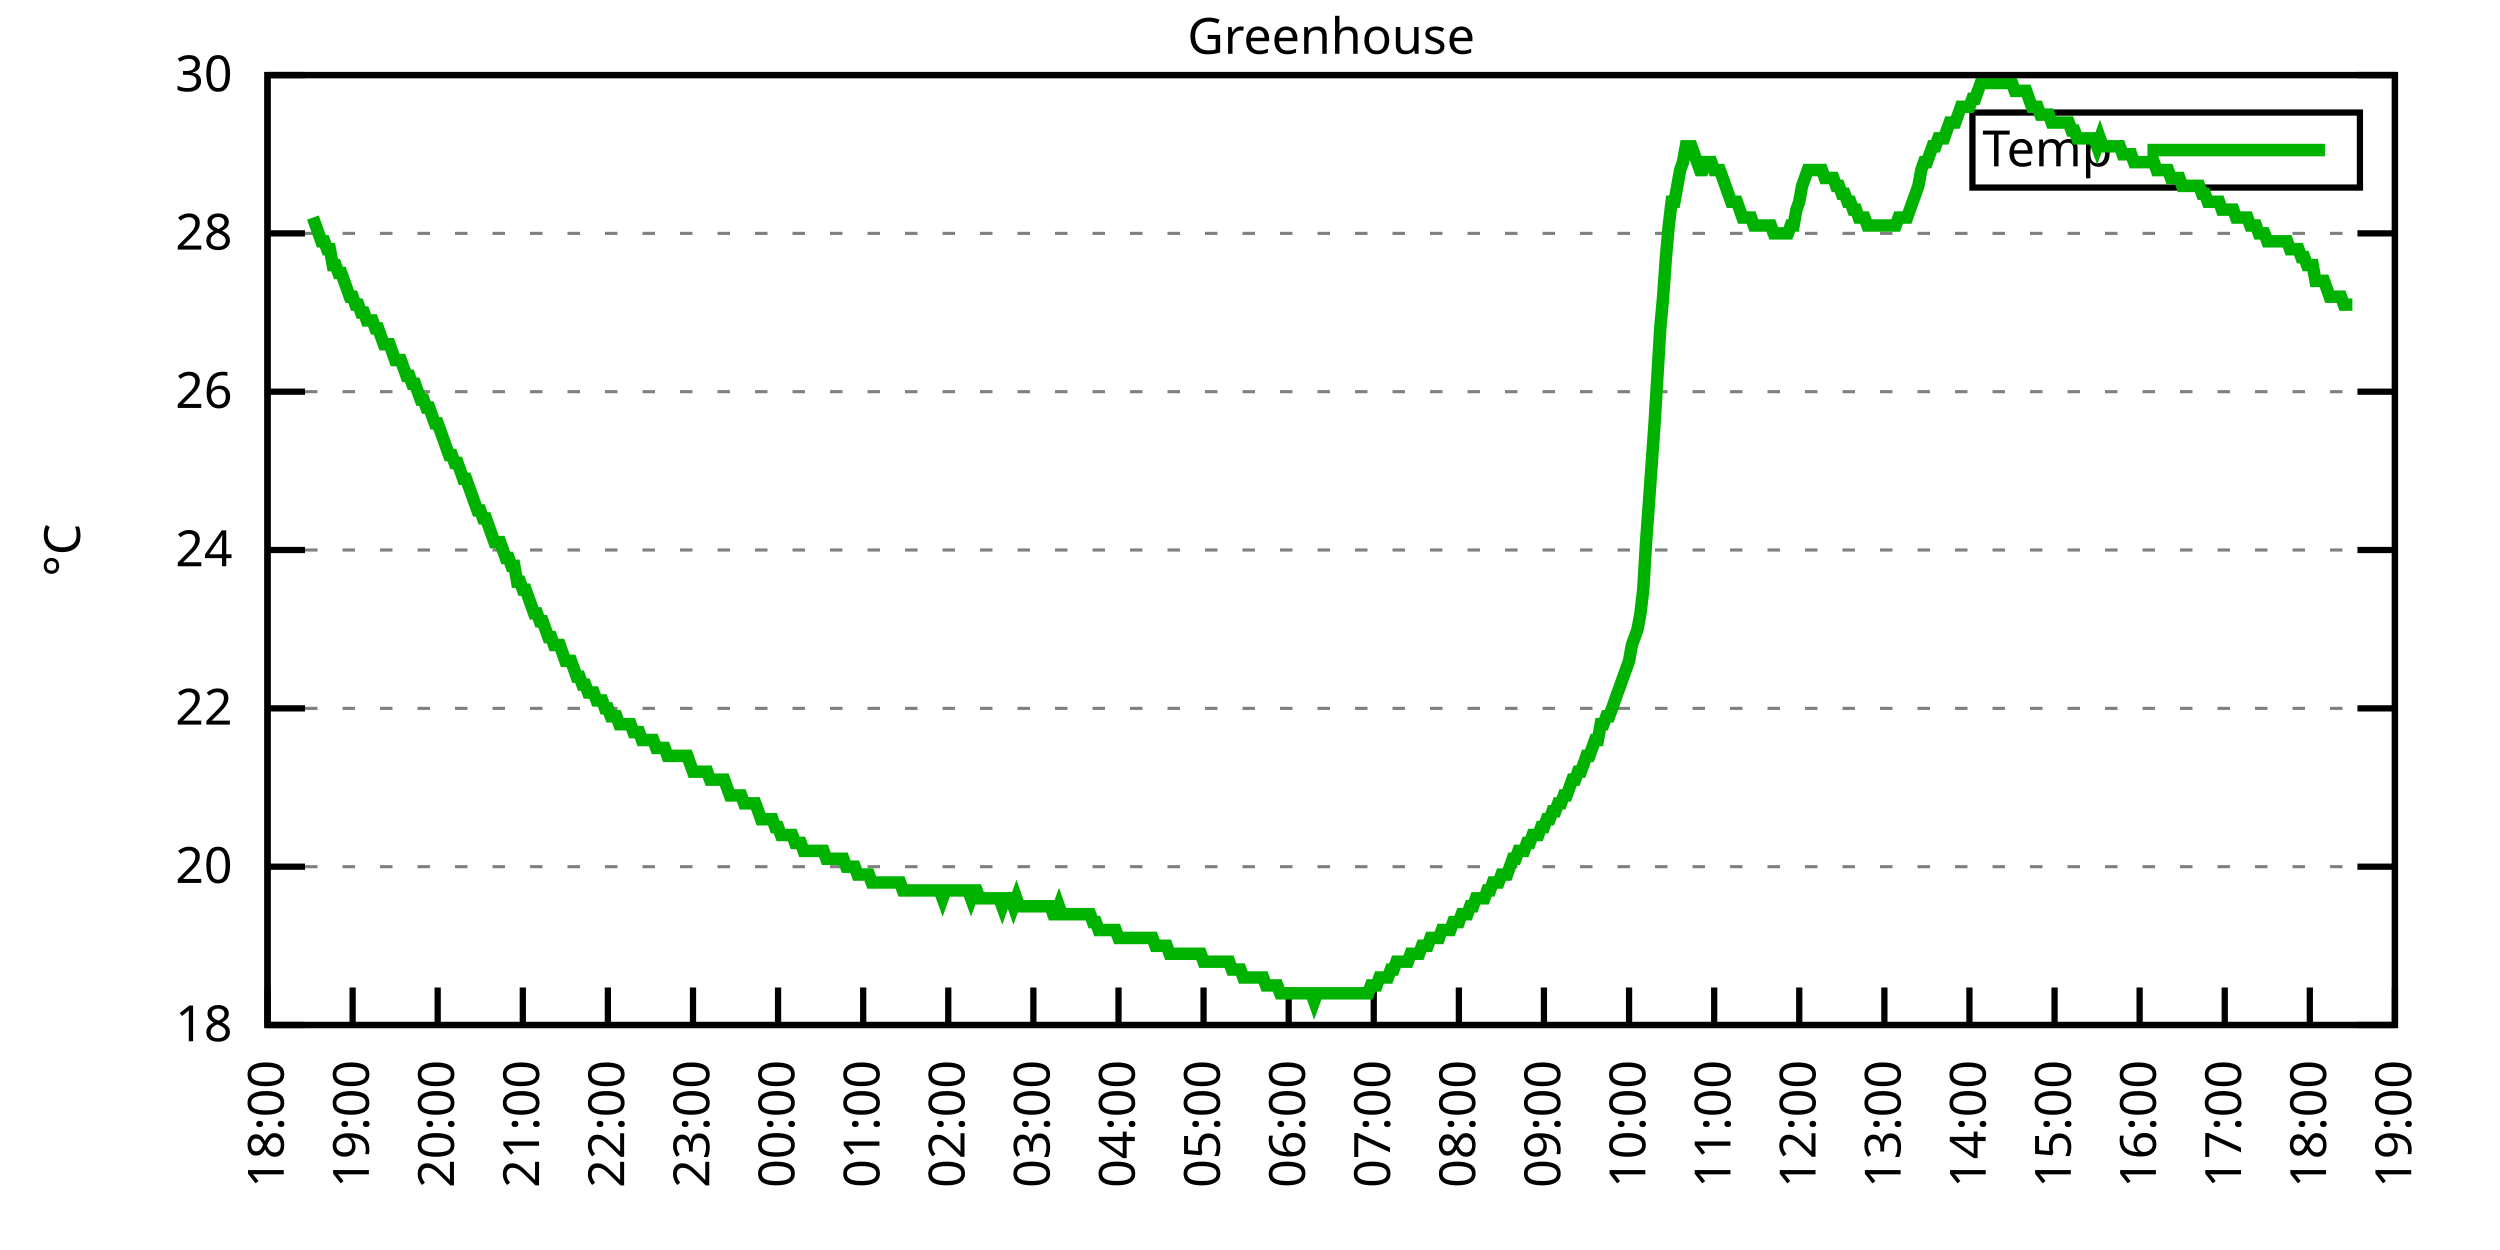
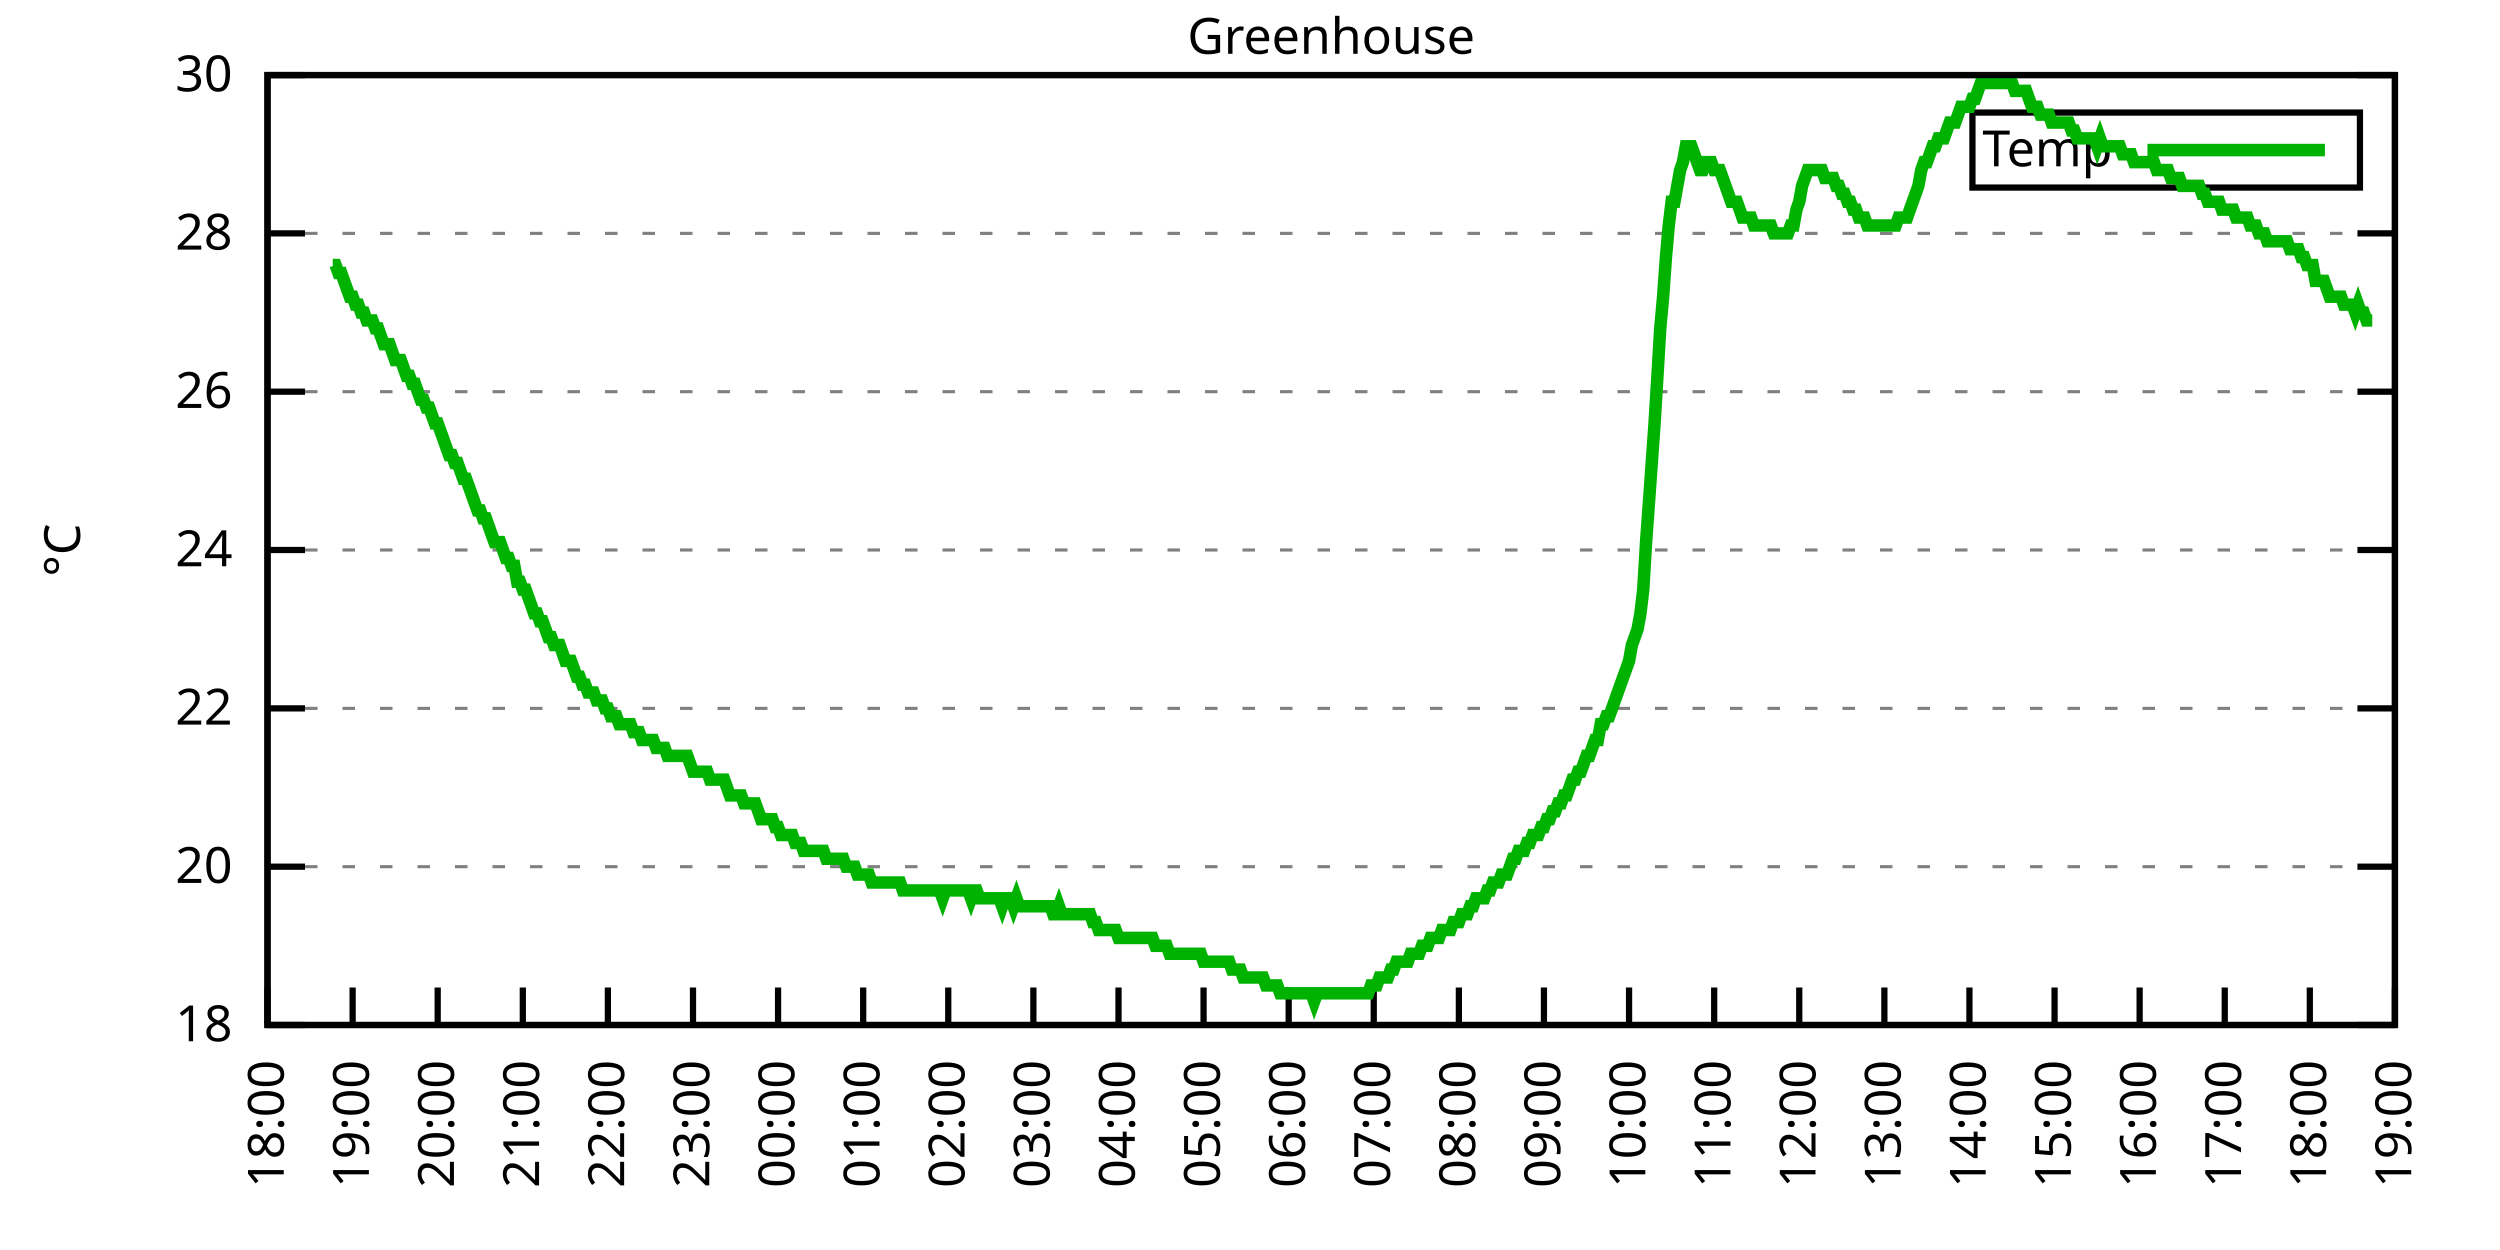
<svg xmlns="http://www.w3.org/2000/svg" xmlns:xlink="http://www.w3.org/1999/xlink" width="400" height="200" viewBox="0 0 400 200">
  <g id="gnuplot_canvas">
    <rect x="0" y="0" width="400" height="200" fill="none" />
    <defs>
      <circle id="gpDot" r="0.5" stroke-width="0.5" stroke="currentColor" />
      <path id="gpPt0" stroke-width="0.333" stroke="currentColor" d="M-1,0 h2 M0,-1 v2" />
      <path id="gpPt1" stroke-width="0.333" stroke="currentColor" d="M-1,-1 L1,1 M1,-1 L-1,1" />
      <path id="gpPt2" stroke-width="0.333" stroke="currentColor" d="M-1,0 L1,0 M0,-1 L0,1 M-1,-1 L1,1 M-1,1 L1,-1" />
      <rect id="gpPt3" stroke-width="0.333" stroke="currentColor" x="-1" y="-1" width="2" height="2" />
      <rect id="gpPt4" stroke-width="0.333" stroke="currentColor" fill="currentColor" x="-1" y="-1" width="2" height="2" />
      <circle id="gpPt5" stroke-width="0.333" stroke="currentColor" cx="0" cy="0" r="1" />
      <use xlink:href="#gpPt5" id="gpPt6" fill="currentColor" stroke="none" />
      <path id="gpPt7" stroke-width="0.333" stroke="currentColor" d="M0,-1.33 L-1.33,0.67 L1.33,0.67 z" />
      <use xlink:href="#gpPt7" id="gpPt8" fill="currentColor" stroke="none" />
      <use xlink:href="#gpPt7" id="gpPt9" stroke="currentColor" transform="rotate(180)" />
      <use xlink:href="#gpPt9" id="gpPt10" fill="currentColor" stroke="none" />
      <use xlink:href="#gpPt3" id="gpPt11" stroke="currentColor" transform="rotate(45)" />
      <use xlink:href="#gpPt11" id="gpPt12" fill="currentColor" stroke="none" />
      <path id="gpPt13" stroke-width="0.333" stroke="currentColor" d="M0,1.330 L1.265,0.411 L0.782,-1.067 L-0.782,-1.076 L-1.265,0.411 z" />
      <use xlink:href="#gpPt13" id="gpPt14" fill="currentColor" stroke="none" />
      <filter id="textbox" filterUnits="objectBoundingBox" x="0" y="0" height="1" width="1">
        <feFlood flood-color="white" flood-opacity="1" result="bgnd" />
        <feComposite in="SourceGraphic" in2="bgnd" operator="atop" />
      </filter>
      <filter id="greybox" filterUnits="objectBoundingBox" x="0" y="0" height="1" width="1">
        <feFlood flood-color="lightgrey" flood-opacity="1" result="grey" />
        <feComposite in="SourceGraphic" in2="grey" operator="atop" />
      </filter>
    </defs>
    <g fill="none" color="white" stroke="currentColor" stroke-width="1.00" stroke-linecap="butt" stroke-linejoin="miter">
</g>
    <g fill="none" color="black" stroke="currentColor" stroke-width="1.00" stroke-linecap="butt" stroke-linejoin="miter">
      <g stroke="none" shape-rendering="crispEdges">
        <polygon fill="rgb(255, 255, 255)" points="42.80,164.00 383.18,164.00 383.18,12.02 42.80,12.02 " />
      </g>
    </g>
    <g fill="none" color="black" stroke="currentColor" stroke-width="1.00" stroke-linecap="butt" stroke-linejoin="miter">
</g>
    <g fill="none" color="black" stroke="black" stroke-width="0.50" stroke-linecap="butt" stroke-linejoin="miter">
</g>
    <g fill="none" color="gray" stroke="currentColor" stroke-width="0.50" stroke-linecap="butt" stroke-linejoin="miter">
      <path stroke="gray" stroke-dasharray="2,4" class="gridline" d="M42.80,164.00 L383.19,164.00  " />
    </g>
    <g fill="none" color="gray" stroke="gray" stroke-width="1.00" stroke-linecap="butt" stroke-linejoin="miter">
</g>
    <g fill="none" color="black" stroke="currentColor" stroke-width="1.00" stroke-linecap="butt" stroke-linejoin="miter">
      <path stroke="black" d="M42.80,164.00 L48.80,164.00 M383.19,164.00 L377.19,164.00  " />
      <g transform="translate(37.20,166.60)" stroke="none" fill="black" font-family="Sans" font-size="8.00" text-anchor="end">
        <text>
          <tspan font-family="Sans"> 18</tspan>
        </text>
      </g>
    </g>
    <g fill="none" color="black" stroke="currentColor" stroke-width="1.00" stroke-linecap="butt" stroke-linejoin="miter">
</g>
    <g fill="none" color="black" stroke="black" stroke-width="0.50" stroke-linecap="butt" stroke-linejoin="miter">
</g>
    <g fill="none" color="gray" stroke="currentColor" stroke-width="0.50" stroke-linecap="butt" stroke-linejoin="miter">
      <path stroke="gray" stroke-dasharray="2,4" class="gridline" d="M42.80,138.67 L383.19,138.67  " />
    </g>
    <g fill="none" color="gray" stroke="gray" stroke-width="1.00" stroke-linecap="butt" stroke-linejoin="miter">
</g>
    <g fill="none" color="black" stroke="currentColor" stroke-width="1.00" stroke-linecap="butt" stroke-linejoin="miter">
      <path stroke="black" d="M42.80,138.67 L48.80,138.67 M383.19,138.67 L377.19,138.67  " />
      <g transform="translate(37.20,141.27)" stroke="none" fill="black" font-family="Sans" font-size="8.00" text-anchor="end">
        <text>
          <tspan font-family="Sans"> 20</tspan>
        </text>
      </g>
    </g>
    <g fill="none" color="black" stroke="currentColor" stroke-width="1.00" stroke-linecap="butt" stroke-linejoin="miter">
</g>
    <g fill="none" color="black" stroke="black" stroke-width="0.50" stroke-linecap="butt" stroke-linejoin="miter">
</g>
    <g fill="none" color="gray" stroke="currentColor" stroke-width="0.50" stroke-linecap="butt" stroke-linejoin="miter">
      <path stroke="gray" stroke-dasharray="2,4" class="gridline" d="M42.80,113.34 L383.19,113.34  " />
    </g>
    <g fill="none" color="gray" stroke="gray" stroke-width="1.00" stroke-linecap="butt" stroke-linejoin="miter">
</g>
    <g fill="none" color="black" stroke="currentColor" stroke-width="1.00" stroke-linecap="butt" stroke-linejoin="miter">
      <path stroke="black" d="M42.80,113.34 L48.80,113.34 M383.19,113.34 L377.19,113.34  " />
      <g transform="translate(37.20,115.94)" stroke="none" fill="black" font-family="Sans" font-size="8.00" text-anchor="end">
        <text>
          <tspan font-family="Sans"> 22</tspan>
        </text>
      </g>
    </g>
    <g fill="none" color="black" stroke="currentColor" stroke-width="1.00" stroke-linecap="butt" stroke-linejoin="miter">
</g>
    <g fill="none" color="black" stroke="black" stroke-width="0.50" stroke-linecap="butt" stroke-linejoin="miter">
</g>
    <g fill="none" color="gray" stroke="currentColor" stroke-width="0.50" stroke-linecap="butt" stroke-linejoin="miter">
      <path stroke="gray" stroke-dasharray="2,4" class="gridline" d="M42.80,88.00 L383.19,88.00  " />
    </g>
    <g fill="none" color="gray" stroke="gray" stroke-width="1.00" stroke-linecap="butt" stroke-linejoin="miter">
</g>
    <g fill="none" color="black" stroke="currentColor" stroke-width="1.00" stroke-linecap="butt" stroke-linejoin="miter">
      <path stroke="black" d="M42.80,88.00 L48.80,88.00 M383.19,88.00 L377.19,88.00  " />
      <g transform="translate(37.20,90.60)" stroke="none" fill="black" font-family="Sans" font-size="8.00" text-anchor="end">
        <text>
          <tspan font-family="Sans"> 24</tspan>
        </text>
      </g>
    </g>
    <g fill="none" color="black" stroke="currentColor" stroke-width="1.00" stroke-linecap="butt" stroke-linejoin="miter">
</g>
    <g fill="none" color="black" stroke="black" stroke-width="0.50" stroke-linecap="butt" stroke-linejoin="miter">
</g>
    <g fill="none" color="gray" stroke="currentColor" stroke-width="0.50" stroke-linecap="butt" stroke-linejoin="miter">
      <path stroke="gray" stroke-dasharray="2,4" class="gridline" d="M42.80,62.67 L383.19,62.67  " />
    </g>
    <g fill="none" color="gray" stroke="gray" stroke-width="1.00" stroke-linecap="butt" stroke-linejoin="miter">
</g>
    <g fill="none" color="black" stroke="currentColor" stroke-width="1.00" stroke-linecap="butt" stroke-linejoin="miter">
      <path stroke="black" d="M42.80,62.67 L48.80,62.67 M383.19,62.67 L377.19,62.67  " />
      <g transform="translate(37.20,65.27)" stroke="none" fill="black" font-family="Sans" font-size="8.00" text-anchor="end">
        <text>
          <tspan font-family="Sans"> 26</tspan>
        </text>
      </g>
    </g>
    <g fill="none" color="black" stroke="currentColor" stroke-width="1.00" stroke-linecap="butt" stroke-linejoin="miter">
</g>
    <g fill="none" color="black" stroke="black" stroke-width="0.50" stroke-linecap="butt" stroke-linejoin="miter">
</g>
    <g fill="none" color="gray" stroke="currentColor" stroke-width="0.50" stroke-linecap="butt" stroke-linejoin="miter">
      <path stroke="gray" stroke-dasharray="2,4" class="gridline" d="M42.80,37.34 L383.19,37.34  " />
    </g>
    <g fill="none" color="gray" stroke="gray" stroke-width="1.00" stroke-linecap="butt" stroke-linejoin="miter">
</g>
    <g fill="none" color="black" stroke="currentColor" stroke-width="1.00" stroke-linecap="butt" stroke-linejoin="miter">
      <path stroke="black" d="M42.80,37.34 L48.80,37.34 M383.19,37.34 L377.19,37.34  " />
      <g transform="translate(37.20,39.94)" stroke="none" fill="black" font-family="Sans" font-size="8.00" text-anchor="end">
        <text>
          <tspan font-family="Sans"> 28</tspan>
        </text>
      </g>
    </g>
    <g fill="none" color="black" stroke="currentColor" stroke-width="1.00" stroke-linecap="butt" stroke-linejoin="miter">
</g>
    <g fill="none" color="black" stroke="black" stroke-width="0.50" stroke-linecap="butt" stroke-linejoin="miter">
</g>
    <g fill="none" color="gray" stroke="currentColor" stroke-width="0.50" stroke-linecap="butt" stroke-linejoin="miter">
      <path stroke="gray" stroke-dasharray="2,4" class="gridline" d="M42.80,12.01 L383.19,12.01  " />
    </g>
    <g fill="none" color="gray" stroke="gray" stroke-width="1.00" stroke-linecap="butt" stroke-linejoin="miter">
</g>
    <g fill="none" color="black" stroke="currentColor" stroke-width="1.00" stroke-linecap="butt" stroke-linejoin="miter">
      <path stroke="black" d="M42.80,12.01 L48.80,12.01 M383.19,12.01 L377.19,12.01  " />
      <g transform="translate(37.20,14.61)" stroke="none" fill="black" font-family="Sans" font-size="8.00" text-anchor="end">
        <text>
          <tspan font-family="Sans"> 30</tspan>
        </text>
      </g>
    </g>
    <g fill="none" color="black" stroke="currentColor" stroke-width="1.00" stroke-linecap="butt" stroke-linejoin="miter">
      <path stroke="black" d="M42.80,164.00 L42.80,158.00  " />
      <g transform="translate(45.40,169.60) rotate(270.00)" stroke="none" fill="black" font-family="Sans" font-size="8.00" text-anchor="end">
        <text>
          <tspan font-family="Sans">18:00</tspan>
        </text>
      </g>
    </g>
    <g fill="none" color="black" stroke="currentColor" stroke-width="1.00" stroke-linecap="butt" stroke-linejoin="miter">
      <path stroke="black" d="M56.42,164.00 L56.42,158.00  " />
      <g transform="translate(59.02,169.60) rotate(270.00)" stroke="none" fill="black" font-family="Sans" font-size="8.00" text-anchor="end">
        <text>
          <tspan font-family="Sans">19:00</tspan>
        </text>
      </g>
    </g>
    <g fill="none" color="black" stroke="currentColor" stroke-width="1.00" stroke-linecap="butt" stroke-linejoin="miter">
      <path stroke="black" d="M70.03,164.00 L70.03,158.00  " />
      <g transform="translate(72.63,169.60) rotate(270.00)" stroke="none" fill="black" font-family="Sans" font-size="8.00" text-anchor="end">
        <text>
          <tspan font-family="Sans">20:00</tspan>
        </text>
      </g>
    </g>
    <g fill="none" color="black" stroke="currentColor" stroke-width="1.00" stroke-linecap="butt" stroke-linejoin="miter">
      <path stroke="black" d="M83.65,164.00 L83.65,158.00  " />
      <g transform="translate(86.25,169.60) rotate(270.00)" stroke="none" fill="black" font-family="Sans" font-size="8.00" text-anchor="end">
        <text>
          <tspan font-family="Sans">21:00</tspan>
        </text>
      </g>
    </g>
    <g fill="none" color="black" stroke="currentColor" stroke-width="1.00" stroke-linecap="butt" stroke-linejoin="miter">
      <path stroke="black" d="M97.26,164.00 L97.26,158.00  " />
      <g transform="translate(99.86,169.60) rotate(270.00)" stroke="none" fill="black" font-family="Sans" font-size="8.00" text-anchor="end">
        <text>
          <tspan font-family="Sans">22:00</tspan>
        </text>
      </g>
    </g>
    <g fill="none" color="black" stroke="currentColor" stroke-width="1.00" stroke-linecap="butt" stroke-linejoin="miter">
      <path stroke="black" d="M110.88,164.00 L110.88,158.00  " />
      <g transform="translate(113.48,169.60) rotate(270.00)" stroke="none" fill="black" font-family="Sans" font-size="8.00" text-anchor="end">
        <text>
          <tspan font-family="Sans">23:00</tspan>
        </text>
      </g>
    </g>
    <g fill="none" color="black" stroke="currentColor" stroke-width="1.00" stroke-linecap="butt" stroke-linejoin="miter">
      <path stroke="black" d="M124.49,164.00 L124.49,158.00  " />
      <g transform="translate(127.09,169.60) rotate(270.00)" stroke="none" fill="black" font-family="Sans" font-size="8.00" text-anchor="end">
        <text>
          <tspan font-family="Sans">00:00</tspan>
        </text>
      </g>
    </g>
    <g fill="none" color="black" stroke="currentColor" stroke-width="1.00" stroke-linecap="butt" stroke-linejoin="miter">
      <path stroke="black" d="M138.11,164.00 L138.11,158.00  " />
      <g transform="translate(140.71,169.60) rotate(270.00)" stroke="none" fill="black" font-family="Sans" font-size="8.00" text-anchor="end">
        <text>
          <tspan font-family="Sans">01:00</tspan>
        </text>
      </g>
    </g>
    <g fill="none" color="black" stroke="currentColor" stroke-width="1.00" stroke-linecap="butt" stroke-linejoin="miter">
      <path stroke="black" d="M151.72,164.00 L151.72,158.00  " />
      <g transform="translate(154.32,169.60) rotate(270.00)" stroke="none" fill="black" font-family="Sans" font-size="8.00" text-anchor="end">
        <text>
          <tspan font-family="Sans">02:00</tspan>
        </text>
      </g>
    </g>
    <g fill="none" color="black" stroke="currentColor" stroke-width="1.00" stroke-linecap="butt" stroke-linejoin="miter">
      <path stroke="black" d="M165.34,164.00 L165.34,158.00  " />
      <g transform="translate(167.94,169.60) rotate(270.00)" stroke="none" fill="black" font-family="Sans" font-size="8.00" text-anchor="end">
        <text>
          <tspan font-family="Sans">03:00</tspan>
        </text>
      </g>
    </g>
    <g fill="none" color="black" stroke="currentColor" stroke-width="1.00" stroke-linecap="butt" stroke-linejoin="miter">
      <path stroke="black" d="M178.96,164.00 L178.96,158.00  " />
      <g transform="translate(181.56,169.60) rotate(270.00)" stroke="none" fill="black" font-family="Sans" font-size="8.00" text-anchor="end">
        <text>
          <tspan font-family="Sans">04:00</tspan>
        </text>
      </g>
    </g>
    <g fill="none" color="black" stroke="currentColor" stroke-width="1.00" stroke-linecap="butt" stroke-linejoin="miter">
      <path stroke="black" d="M192.57,164.00 L192.57,158.00  " />
      <g transform="translate(195.17,169.60) rotate(270.00)" stroke="none" fill="black" font-family="Sans" font-size="8.00" text-anchor="end">
        <text>
          <tspan font-family="Sans">05:00</tspan>
        </text>
      </g>
    </g>
    <g fill="none" color="black" stroke="currentColor" stroke-width="1.00" stroke-linecap="butt" stroke-linejoin="miter">
      <path stroke="black" d="M206.19,164.00 L206.19,158.00  " />
      <g transform="translate(208.79,169.60) rotate(270.00)" stroke="none" fill="black" font-family="Sans" font-size="8.00" text-anchor="end">
        <text>
          <tspan font-family="Sans">06:00</tspan>
        </text>
      </g>
    </g>
    <g fill="none" color="black" stroke="currentColor" stroke-width="1.00" stroke-linecap="butt" stroke-linejoin="miter">
      <path stroke="black" d="M219.80,164.00 L219.80,158.00  " />
      <g transform="translate(222.40,169.60) rotate(270.00)" stroke="none" fill="black" font-family="Sans" font-size="8.00" text-anchor="end">
        <text>
          <tspan font-family="Sans">07:00</tspan>
        </text>
      </g>
    </g>
    <g fill="none" color="black" stroke="currentColor" stroke-width="1.00" stroke-linecap="butt" stroke-linejoin="miter">
      <path stroke="black" d="M233.42,164.00 L233.42,158.00  " />
      <g transform="translate(236.02,169.60) rotate(270.00)" stroke="none" fill="black" font-family="Sans" font-size="8.00" text-anchor="end">
        <text>
          <tspan font-family="Sans">08:00</tspan>
        </text>
      </g>
    </g>
    <g fill="none" color="black" stroke="currentColor" stroke-width="1.00" stroke-linecap="butt" stroke-linejoin="miter">
      <path stroke="black" d="M247.03,164.00 L247.03,158.00  " />
      <g transform="translate(249.63,169.60) rotate(270.00)" stroke="none" fill="black" font-family="Sans" font-size="8.00" text-anchor="end">
        <text>
          <tspan font-family="Sans">09:00</tspan>
        </text>
      </g>
    </g>
    <g fill="none" color="black" stroke="currentColor" stroke-width="1.00" stroke-linecap="butt" stroke-linejoin="miter">
      <path stroke="black" d="M260.65,164.00 L260.65,158.00  " />
      <g transform="translate(263.25,169.60) rotate(270.00)" stroke="none" fill="black" font-family="Sans" font-size="8.00" text-anchor="end">
        <text>
          <tspan font-family="Sans">10:00</tspan>
        </text>
      </g>
    </g>
    <g fill="none" color="black" stroke="currentColor" stroke-width="1.00" stroke-linecap="butt" stroke-linejoin="miter">
      <path stroke="black" d="M274.27,164.00 L274.27,158.00  " />
      <g transform="translate(276.87,169.60) rotate(270.00)" stroke="none" fill="black" font-family="Sans" font-size="8.00" text-anchor="end">
        <text>
          <tspan font-family="Sans">11:00</tspan>
        </text>
      </g>
    </g>
    <g fill="none" color="black" stroke="currentColor" stroke-width="1.00" stroke-linecap="butt" stroke-linejoin="miter">
      <path stroke="black" d="M287.88,164.00 L287.88,158.00  " />
      <g transform="translate(290.48,169.60) rotate(270.00)" stroke="none" fill="black" font-family="Sans" font-size="8.00" text-anchor="end">
        <text>
          <tspan font-family="Sans">12:00</tspan>
        </text>
      </g>
    </g>
    <g fill="none" color="black" stroke="currentColor" stroke-width="1.00" stroke-linecap="butt" stroke-linejoin="miter">
      <path stroke="black" d="M301.50,164.00 L301.50,158.00  " />
      <g transform="translate(304.10,169.60) rotate(270.00)" stroke="none" fill="black" font-family="Sans" font-size="8.00" text-anchor="end">
        <text>
          <tspan font-family="Sans">13:00</tspan>
        </text>
      </g>
    </g>
    <g fill="none" color="black" stroke="currentColor" stroke-width="1.00" stroke-linecap="butt" stroke-linejoin="miter">
      <path stroke="black" d="M315.11,164.00 L315.11,158.00  " />
      <g transform="translate(317.71,169.60) rotate(270.00)" stroke="none" fill="black" font-family="Sans" font-size="8.00" text-anchor="end">
        <text>
          <tspan font-family="Sans">14:00</tspan>
        </text>
      </g>
    </g>
    <g fill="none" color="black" stroke="currentColor" stroke-width="1.00" stroke-linecap="butt" stroke-linejoin="miter">
      <path stroke="black" d="M328.73,164.00 L328.73,158.00  " />
      <g transform="translate(331.33,169.60) rotate(270.00)" stroke="none" fill="black" font-family="Sans" font-size="8.00" text-anchor="end">
        <text>
          <tspan font-family="Sans">15:00</tspan>
        </text>
      </g>
    </g>
    <g fill="none" color="black" stroke="currentColor" stroke-width="1.00" stroke-linecap="butt" stroke-linejoin="miter">
      <path stroke="black" d="M342.34,164.00 L342.34,158.00  " />
      <g transform="translate(344.94,169.60) rotate(270.00)" stroke="none" fill="black" font-family="Sans" font-size="8.00" text-anchor="end">
        <text>
          <tspan font-family="Sans">16:00</tspan>
        </text>
      </g>
    </g>
    <g fill="none" color="black" stroke="currentColor" stroke-width="1.00" stroke-linecap="butt" stroke-linejoin="miter">
      <path stroke="black" d="M355.96,164.00 L355.96,158.00  " />
      <g transform="translate(358.56,169.60) rotate(270.00)" stroke="none" fill="black" font-family="Sans" font-size="8.00" text-anchor="end">
        <text>
          <tspan font-family="Sans">17:00</tspan>
        </text>
      </g>
    </g>
    <g fill="none" color="black" stroke="currentColor" stroke-width="1.00" stroke-linecap="butt" stroke-linejoin="miter">
      <path stroke="black" d="M369.57,164.00 L369.57,158.00  " />
      <g transform="translate(372.17,169.60) rotate(270.00)" stroke="none" fill="black" font-family="Sans" font-size="8.00" text-anchor="end">
        <text>
          <tspan font-family="Sans">18:00</tspan>
        </text>
      </g>
    </g>
    <g fill="none" color="black" stroke="currentColor" stroke-width="1.00" stroke-linecap="butt" stroke-linejoin="miter">
      <path stroke="black" d="M383.19,164.00 L383.19,158.00  " />
      <g transform="translate(385.79,169.60) rotate(270.00)" stroke="none" fill="black" font-family="Sans" font-size="8.00" text-anchor="end">
        <text>
          <tspan font-family="Sans">19:00</tspan>
        </text>
      </g>
    </g>
    <g fill="none" color="black" stroke="currentColor" stroke-width="1.00" stroke-linecap="butt" stroke-linejoin="miter">
</g>
    <g fill="none" color="black" stroke="currentColor" stroke-width="1.00" stroke-linecap="butt" stroke-linejoin="miter">
      <path stroke="black" d="M42.80,12.01 L42.80,164.00 L383.19,164.00 L383.19,12.01 L42.80,12.01 Z  " />
    </g>
    <g fill="none" color="black" stroke="currentColor" stroke-width="1.00" stroke-linecap="butt" stroke-linejoin="miter">
</g>
    <g fill="none" color="black" stroke="currentColor" stroke-width="1.00" stroke-linecap="butt" stroke-linejoin="miter">
      <path stroke="black" d="M315.59,30.01 L315.59,18.01 L377.59,18.01 L377.59,30.01 L315.59,30.01 Z  " />
    </g>
    <g id="Greenhouse_plot_1">
      <g fill="none" color="white" stroke="black" stroke-width="2.00" stroke-linecap="butt" stroke-linejoin="miter">
</g>
      <g fill="none" color="black" stroke="currentColor" stroke-width="2.00" stroke-linecap="butt" stroke-linejoin="miter">
        <g transform="translate(337.99,26.61)" stroke="none" fill="black" font-family="Sans" font-size="8.00" text-anchor="end">
          <text>
            <tspan font-family="Sans">Temp</tspan>
          </text>
        </g>
      </g>
      <g fill="none" color="black" stroke="currentColor" stroke-width="2.00" stroke-linecap="butt" stroke-linejoin="miter">
-         <path stroke="rgb(  0, 178,   0)" d="M343.59,24.01 L371.99,24.01 M50.06,34.81 L50.52,36.08 L50.97,37.34 L51.42,38.61 L51.88,38.61 L52.33,39.87   L52.78,39.87 L53.24,42.41 L53.69,42.41 L54.15,43.67 L54.60,43.67 L55.05,44.94 L55.51,46.21 L55.96,47.47   L56.42,47.47 L56.87,48.74 L57.32,48.74 L57.78,50.01 L58.23,50.01 L58.68,51.27 L59.14,51.27 L59.59,51.27   L60.05,52.54 L60.50,52.54 L60.95,53.81 L61.41,55.07 L61.86,55.07 L62.32,55.07 L62.77,56.34 L63.22,57.61   L63.68,57.61 L64.13,57.61 L64.58,58.87 L65.04,60.14 L65.49,60.14 L65.95,61.41 L66.40,61.41 L66.85,62.67   L67.31,63.94 L67.76,63.94 L68.22,65.21 L68.67,65.21 L69.12,66.47 L69.58,67.74 L70.03,67.74 L70.49,69.01   L70.94,70.27 L71.39,71.54 L71.85,72.81 L72.30,72.81 L72.75,74.07 L73.21,74.07 L73.66,75.34 L74.12,76.61   L74.57,76.61 L75.02,77.87 L75.48,79.14 L75.93,80.41 L76.39,81.67 L76.84,81.67 L77.29,82.94 L77.75,82.94   L78.20,84.21 L78.65,85.47 L79.11,86.74 L79.56,86.74 L80.02,86.74 L80.47,88.00 L80.92,89.27 L81.38,89.27   L81.83,90.54 L82.29,90.54 L82.74,93.07 L83.19,93.07 L83.65,94.34 L84.10,94.34 L84.55,95.60 L85.01,96.87   L85.46,98.14 L85.92,98.14 L86.37,99.40 L86.82,99.40 L87.28,100.67 L87.73,101.94 L88.19,101.94 L88.64,103.20   L89.09,103.20 L89.55,103.20 L90.00,104.47 L90.45,105.74 L90.91,105.74 L91.36,105.74 L91.82,107.00 L92.27,108.27   L92.72,108.27 L93.18,109.54 L93.63,109.54 L94.09,110.80 L94.54,110.80 L94.99,110.80 L95.45,112.07 L95.90,112.07   L96.35,112.07 L96.81,113.34 L97.26,113.34 L97.72,114.60 L98.17,114.60 L98.62,114.60 L99.08,115.87 L99.53,115.87   L99.99,115.87 L100.44,115.87 L100.89,115.87 L101.35,117.14 L101.80,117.14 L102.25,117.14 L102.71,118.40 L103.16,118.40   L103.62,118.40 L104.07,118.40 L104.52,118.40 L104.98,119.67 L105.43,119.67 L105.89,119.67 L106.34,119.67 L106.79,120.94   L107.25,120.94 L107.70,120.94 L108.15,120.94 L108.61,120.94 L109.06,120.94 L109.52,120.94 L109.97,120.94 L110.42,122.20   L110.88,123.47 L111.33,123.47 L111.79,123.47 L112.24,123.47 L112.69,123.47 L113.15,123.47 L113.60,124.74 L114.05,124.74   L114.51,124.74 L114.96,124.74 L115.42,124.74 L115.87,124.74 L116.32,126.00 L116.78,127.27 L117.23,127.27 L117.69,127.27   L118.14,127.27 L118.59,127.27 L119.05,128.54 L119.50,128.54 L119.96,128.54 L120.41,128.54 L120.86,128.54 L121.32,129.80   L121.77,131.07 L122.22,131.07 L122.68,131.07 L123.13,131.07 L123.59,131.07 L124.04,132.34 L124.49,132.34 L124.95,133.60   L125.40,133.60 L125.86,133.60 L126.31,133.60 L126.76,133.60 L127.22,134.87 L127.67,134.87 L128.12,134.87 L128.58,136.14   L129.03,136.14 L129.49,136.14 L129.94,136.14 L130.39,136.14 L130.85,136.14 L131.30,136.14 L131.76,136.14 L132.21,137.40   L132.66,137.40 L133.12,137.40 L133.57,137.40 L134.02,137.40 L134.48,137.40 L134.93,137.40 L135.39,138.67 L135.84,138.67   L136.29,138.67 L136.75,138.67 L137.20,139.93 L137.66,139.93 L138.11,139.93 L138.56,139.93 L139.02,139.93 L139.47,141.20   L139.92,141.20 L140.38,141.20 L140.83,141.20 L141.29,141.20 L141.74,141.20 L142.19,141.20 L142.65,141.20 L143.10,141.20   L143.56,141.20 L144.01,141.20 L144.46,142.47 L144.92,142.47 L145.37,142.47 L145.82,142.47 L146.28,142.47 L146.73,142.47   L147.19,142.47 L147.64,142.47 L148.09,142.47 L148.55,142.47 L149.00,142.47 L149.46,142.47 L149.91,142.47 L150.36,142.47   L150.82,143.73 L151.27,142.47 L151.72,142.47 L152.18,142.47 L152.63,142.47 L153.09,142.47 L153.54,142.47 L153.99,142.47   L154.45,142.47 L154.90,142.47 L155.36,143.73 L155.81,142.47 L156.26,142.47 L156.72,143.73 L157.17,143.73 L157.62,143.73   L158.08,143.73 L158.53,143.73 L158.99,143.73 L159.44,143.73 L159.89,143.73 L160.35,145.00 L160.80,143.73 L161.26,143.73   L161.71,143.73 L162.16,145.00 L162.62,143.73 L163.07,145.00 L163.52,145.00 L163.98,145.00 L164.43,145.00 L164.89,145.00   L165.34,145.00 L165.79,145.00 L166.25,145.00 L166.70,145.00 L167.16,145.00 L167.61,145.00 L168.06,145.00 L168.52,146.27   L168.97,146.27 L169.43,145.00 L169.88,146.27 L170.33,146.27 L170.79,146.27 L171.24,146.27 L171.69,146.27 L172.15,146.27   L172.60,146.27 L173.06,146.27 L173.51,146.27 L173.96,146.27 L174.42,146.27 L174.87,147.53 L175.33,147.53 L175.78,148.80   L176.23,148.80 L176.69,148.80 L177.14,148.80 L177.59,148.80 L178.05,148.80 L178.50,148.80 L178.96,150.07 L179.41,150.07   L179.86,150.07 L180.32,150.07 L180.77,150.07 L181.23,150.07 L181.68,150.07 L182.13,150.07 L182.59,150.07 L183.04,150.07   L183.49,150.07 L183.95,150.07 L184.40,150.07 L184.86,151.33 L185.31,151.33 L185.76,151.33 L186.22,151.33 L186.67,151.33   L187.13,152.60 L187.58,152.60 L188.03,152.60 L188.49,152.60 L188.94,152.60 L189.39,152.60 L189.85,152.60 L190.30,152.60   L190.76,152.60 L191.21,152.60 L191.66,152.60 L192.12,152.60 L192.57,153.87 L193.03,153.87 L193.48,153.87 L193.93,153.87   L194.39,153.87 L194.84,153.87 L195.29,153.87 L195.75,153.87 L196.20,153.87 L196.66,153.87 L197.11,155.13 L197.56,155.13   L198.02,155.13 L198.47,155.13 L198.93,156.40 L199.38,156.40 L199.83,156.40 L200.29,156.40 L200.74,156.40 L201.19,156.40   L201.65,156.40 L202.10,156.40 L202.56,157.67 L203.01,157.67 L203.46,157.67 L203.92,157.67 L204.37,157.67 L204.83,158.93   L205.28,158.93 L205.73,158.93 L206.19,158.93 L206.64,158.93 L207.09,158.93 L207.55,158.93 L208.00,158.93 L208.46,158.93   L208.91,158.93 L209.36,158.93 L209.82,158.93 L210.27,160.20 L210.73,158.93 L211.18,158.93 L211.63,158.93 L212.09,158.93   L212.54,158.93 L213.00,158.93 L213.45,158.93 L213.90,158.93 L214.36,158.93 L214.81,158.93 L215.26,158.93 L215.72,158.93   L216.17,158.93 L216.63,158.93 L217.08,158.93 L217.53,158.93 L217.99,158.93 L218.44,158.93 L218.90,158.93 L219.35,157.67   L219.80,157.67 L220.26,157.67 L220.71,156.40 L221.16,156.40 L221.62,156.40 L222.07,156.40 L222.53,155.13 L222.98,155.13   L223.43,153.87 L223.89,153.87 L224.34,153.87 L224.80,153.87 L225.25,153.87 L225.70,152.60 L226.16,152.60 L226.61,152.60   L227.06,152.60 L227.52,151.33 L227.97,151.33 L228.43,151.33 L228.88,150.07 L229.33,150.07 L229.79,150.07 L230.24,150.07   L230.70,148.80 L231.15,148.80 L231.60,148.80 L232.06,148.80 L232.51,147.53 L232.96,147.53 L233.42,147.53 L233.87,146.27   L234.33,146.27 L234.78,146.27 L235.23,145.00 L235.69,145.00 L236.14,143.73 L236.60,143.73 L237.05,143.73 L237.50,143.73   L237.96,142.47 L238.41,142.47 L238.86,141.20 L239.32,141.20 L239.77,141.20 L240.23,139.93 L240.68,139.93 L241.13,139.93   L241.59,138.67 L242.04,137.40 L242.50,137.40 L242.95,136.14 L243.40,136.14 L243.86,136.14 L244.31,134.87 L244.76,134.87   L245.22,133.60 L245.67,133.60 L246.13,133.60 L246.58,132.34 L247.03,132.34 L247.49,131.07 L247.94,131.07 L248.40,129.80   L248.85,129.80 L249.30,128.54 L249.76,128.54 L250.21,127.27 L250.66,127.27 L251.12,126.00 L251.57,124.74 L252.03,124.74   L252.48,123.47 L252.93,123.47 L253.39,122.20 L253.84,120.94 L254.30,120.94 L254.75,119.67 L255.20,118.40 L255.66,118.40   L256.11,115.87 L256.56,115.87 L257.02,114.60 L257.47,114.60 L257.93,113.34 L258.38,112.07 L258.83,110.80 L259.29,109.54   L259.74,108.27 L260.20,107.00 L260.65,105.74 L261.10,103.20 L261.56,101.94 L262.01,100.67 L262.47,98.14 L262.92,94.34   L263.37,86.74 L263.83,80.41 L264.28,74.07 L264.73,67.74 L265.19,60.14 L265.64,52.54 L266.10,47.47 L266.55,41.14   L267.00,36.08 L267.46,32.28 L267.91,32.28 L268.37,29.74 L268.82,27.21 L269.27,25.94 L269.73,23.41 L270.18,23.41   L270.63,23.41 L271.09,24.68 L271.54,25.94 L272.00,27.21 L272.45,27.21 L272.90,25.94 L273.36,25.94 L273.81,25.94   L274.27,27.21 L274.72,27.21 L275.17,27.21 L275.63,28.48 L276.08,29.74 L276.53,31.01 L276.99,32.28 L277.44,32.28   L277.90,32.28 L278.35,33.54 L278.80,34.81 L279.26,34.81 L279.71,34.81 L280.17,34.81 L280.62,36.08 L281.07,36.08   L281.53,36.08 L281.98,36.08 L282.43,36.08 L282.89,36.08 L283.34,36.08 L283.80,37.34 L284.25,37.34 L284.70,37.34   L285.16,37.34 L285.61,37.34 L286.07,37.34 L286.52,36.08 L286.97,36.08 L287.43,33.54 L287.88,32.28 L288.33,29.74   L288.79,28.48 L289.24,27.21 L289.70,27.21 L290.15,27.21 L290.60,27.21 L291.06,27.21 L291.51,27.21 L291.97,28.48   L292.42,28.48 L292.87,28.48 L293.33,28.48 L293.78,29.74 L294.23,29.74 L294.69,31.01 L295.14,31.01 L295.60,32.28   L296.05,32.28 L296.50,33.54 L296.96,33.54 L297.41,34.81 L297.87,34.81 L298.32,34.81 L298.77,36.08 L299.23,36.08   L299.68,36.08 L300.13,36.08 L300.59,36.08 L301.04,36.08 L301.50,36.08 L301.95,36.08 L302.40,36.08 L302.86,36.08   L303.31,36.08 L303.77,34.81 L304.22,34.81 L304.67,34.81 L305.13,34.81 L305.58,33.54 L306.03,32.28 L306.49,31.01   L306.94,29.74 L307.40,27.21 L307.85,25.94 L308.30,25.94 L308.76,24.68 L309.21,23.41 L309.67,23.41 L310.12,22.14   L310.57,22.14 L311.03,22.14 L311.48,20.88 L311.94,19.61 L312.39,19.61 L312.84,19.61 L313.30,18.34 L313.75,17.08   L314.20,17.08 L314.66,17.08 L315.11,17.08 L315.57,15.81 L316.02,15.81 L316.47,14.54 L316.93,13.28 L317.38,13.28   L317.84,13.28 L318.29,13.28 L318.74,13.28 L319.20,13.28 L319.65,13.28 L320.10,13.28 L320.56,13.28 L321.01,13.28   L321.47,13.28 L321.92,13.28 L322.37,14.54 L322.83,14.54 L323.28,14.54 L323.74,14.54 L324.19,14.54 L324.64,15.81   L325.10,17.08 L325.55,17.08 L326.00,17.08 L326.46,18.34 L326.91,18.34 L327.37,18.34 L327.82,18.34 L328.27,19.61   L328.73,19.61 L329.18,19.61 L329.64,19.61 L330.09,19.61 L330.54,19.61 L331.00,19.61 L331.45,20.88 L331.90,20.88   L332.36,22.14 L332.81,22.14 L333.27,22.14 L333.72,22.14 L334.17,22.14 L334.63,22.14 L335.08,22.14 L335.54,23.41   L335.99,22.14 L336.44,23.41 L336.90,23.41 L337.35,23.41 L337.80,23.41 L338.26,23.41 L338.71,23.41 L339.17,23.41   L339.62,24.68 L340.07,24.68 L340.53,24.68 L340.98,24.68 L341.44,25.94 L341.89,25.94 L342.34,25.94 L342.80,25.94   L343.25,25.94 L343.70,25.94 L344.16,25.94 L344.61,25.94 L345.07,27.21 L345.52,27.21 L345.97,27.21 L346.43,27.21   L346.88,27.21 L347.34,28.48 L347.79,28.48 L348.24,28.48 L348.70,28.48 L349.15,29.74 L349.60,29.74 L350.06,29.74   L350.51,29.74 L350.97,29.74 L351.42,29.74 L351.87,29.74 L352.33,31.01 L352.78,31.01 L353.24,32.28 L353.69,32.28   L354.14,32.28 L354.60,32.28 L355.05,32.28 L355.50,33.54 L355.96,33.54 L356.41,33.54 L356.87,33.54 L357.32,33.54   L357.77,34.81 L358.23,34.81 L358.68,34.81 L359.14,34.81 L359.59,34.81 L360.04,36.08 L360.50,36.08 L360.95,36.08   L361.41,37.34 L361.86,37.34 L362.31,37.34 L362.77,38.61 L363.22,38.61 L363.67,38.61 L364.13,38.61 L364.58,38.61   L365.04,38.61 L365.49,38.61 L365.94,38.61 L366.40,39.87 L366.85,39.87 L367.31,39.87 L367.76,39.87 L368.21,41.14   L368.67,41.14 L369.12,42.41 L369.57,42.41 L370.03,42.41 L370.48,44.94 L370.94,44.94 L371.39,44.94 L371.84,44.94   L372.30,46.21 L372.75,47.47 L373.21,47.47 L373.66,47.47 L374.11,47.47 L374.57,47.47 L375.02,48.74 L375.47,48.74   L375.93,48.74 L376.38,48.74  " />
+         <path stroke="rgb(  0, 178,   0)" d="M343.59,24.01 L371.99,24.01 M53.24,42.41 L53.69,42.41 L54.15,43.67 L54.60,43.67 L55.05,44.94 L55.51,46.21   L55.96,47.47 L56.42,47.47 L56.87,48.74 L57.32,48.74 L57.78,50.01 L58.23,50.01 L58.68,51.27 L59.14,51.27   L59.59,51.27 L60.05,52.54 L60.50,52.54 L60.95,53.81 L61.41,55.07 L61.86,55.07 L62.32,55.07 L62.77,56.34   L63.22,57.61 L63.68,57.61 L64.13,57.61 L64.58,58.87 L65.04,60.14 L65.49,60.14 L65.95,61.41 L66.40,61.41   L66.85,62.67 L67.31,63.94 L67.76,63.94 L68.22,65.21 L68.67,65.21 L69.12,66.47 L69.58,67.74 L70.03,67.74   L70.49,69.01 L70.94,70.27 L71.39,71.54 L71.85,72.81 L72.30,72.81 L72.75,74.07 L73.21,74.07 L73.66,75.34   L74.12,76.61 L74.57,76.61 L75.02,77.87 L75.48,79.14 L75.93,80.41 L76.39,81.67 L76.84,81.67 L77.29,82.94   L77.75,82.94 L78.20,84.21 L78.65,85.47 L79.11,86.74 L79.56,86.74 L80.02,86.74 L80.47,88.00 L80.92,89.27   L81.38,89.27 L81.83,90.54 L82.29,90.54 L82.74,93.07 L83.19,93.07 L83.65,94.34 L84.10,94.34 L84.55,95.60   L85.01,96.87 L85.46,98.14 L85.92,98.14 L86.37,99.40 L86.82,99.40 L87.28,100.67 L87.73,101.94 L88.19,101.94   L88.64,103.20 L89.09,103.20 L89.55,103.20 L90.00,104.47 L90.45,105.74 L90.91,105.74 L91.36,105.74 L91.82,107.00   L92.27,108.27 L92.72,108.27 L93.18,109.54 L93.63,109.54 L94.09,110.80 L94.54,110.80 L94.99,110.80 L95.45,112.07   L95.90,112.07 L96.35,112.07 L96.81,113.34 L97.26,113.34 L97.72,114.60 L98.17,114.60 L98.62,114.60 L99.08,115.87   L99.53,115.87 L99.99,115.87 L100.44,115.87 L100.89,115.87 L101.35,117.14 L101.80,117.14 L102.25,117.14 L102.71,118.40   L103.16,118.40 L103.62,118.40 L104.07,118.40 L104.52,118.40 L104.98,119.67 L105.43,119.67 L105.89,119.67 L106.34,119.67   L106.79,120.94 L107.25,120.94 L107.70,120.94 L108.15,120.94 L108.61,120.94 L109.06,120.94 L109.52,120.94 L109.97,120.94   L110.42,122.20 L110.88,123.47 L111.33,123.47 L111.79,123.47 L112.24,123.47 L112.69,123.47 L113.15,123.47 L113.60,124.74   L114.05,124.74 L114.51,124.74 L114.96,124.74 L115.42,124.74 L115.87,124.74 L116.32,126.00 L116.78,127.27 L117.23,127.27   L117.69,127.27 L118.14,127.27 L118.59,127.27 L119.05,128.54 L119.50,128.54 L119.96,128.54 L120.41,128.54 L120.86,128.54   L121.32,129.80 L121.77,131.07 L122.22,131.07 L122.68,131.07 L123.13,131.07 L123.59,131.07 L124.04,132.34 L124.49,132.34   L124.95,133.60 L125.40,133.60 L125.86,133.60 L126.31,133.60 L126.76,133.60 L127.22,134.87 L127.67,134.87 L128.12,134.87   L128.58,136.14 L129.03,136.14 L129.49,136.14 L129.94,136.14 L130.39,136.14 L130.85,136.14 L131.30,136.14 L131.76,136.14   L132.21,137.40 L132.66,137.40 L133.12,137.40 L133.57,137.40 L134.02,137.40 L134.48,137.40 L134.93,137.40 L135.39,138.67   L135.84,138.67 L136.29,138.67 L136.75,138.67 L137.20,139.93 L137.66,139.93 L138.11,139.93 L138.56,139.93 L139.02,139.93   L139.47,141.20 L139.92,141.20 L140.38,141.20 L140.83,141.20 L141.29,141.20 L141.74,141.20 L142.19,141.20 L142.65,141.20   L143.10,141.20 L143.56,141.20 L144.01,141.20 L144.46,142.47 L144.92,142.47 L145.37,142.47 L145.82,142.47 L146.28,142.47   L146.73,142.47 L147.19,142.47 L147.64,142.47 L148.09,142.47 L148.55,142.47 L149.00,142.47 L149.46,142.47 L149.91,142.47   L150.36,142.47 L150.82,143.73 L151.27,142.47 L151.72,142.47 L152.18,142.47 L152.63,142.47 L153.09,142.47 L153.54,142.47   L153.99,142.47 L154.45,142.47 L154.90,142.47 L155.36,143.73 L155.81,142.47 L156.26,142.47 L156.72,143.73 L157.17,143.73   L157.62,143.73 L158.08,143.73 L158.53,143.73 L158.99,143.73 L159.44,143.73 L159.89,143.73 L160.35,145.00 L160.80,143.73   L161.26,143.73 L161.71,143.73 L162.16,145.00 L162.62,143.73 L163.07,145.00 L163.52,145.00 L163.98,145.00 L164.43,145.00   L164.89,145.00 L165.34,145.00 L165.79,145.00 L166.25,145.00 L166.70,145.00 L167.16,145.00 L167.61,145.00 L168.06,145.00   L168.52,146.27 L168.97,146.27 L169.43,145.00 L169.88,146.27 L170.33,146.27 L170.79,146.27 L171.24,146.27 L171.69,146.27   L172.15,146.27 L172.60,146.27 L173.06,146.27 L173.51,146.27 L173.96,146.27 L174.42,146.27 L174.87,147.53 L175.33,147.53   L175.78,148.80 L176.23,148.80 L176.69,148.80 L177.14,148.80 L177.59,148.80 L178.05,148.80 L178.50,148.80 L178.96,150.07   L179.41,150.07 L179.86,150.07 L180.32,150.07 L180.77,150.07 L181.23,150.07 L181.68,150.07 L182.13,150.07 L182.59,150.07   L183.04,150.07 L183.49,150.07 L183.95,150.07 L184.40,150.07 L184.86,151.33 L185.31,151.33 L185.76,151.33 L186.22,151.33   L186.67,151.33 L187.13,152.60 L187.58,152.60 L188.03,152.60 L188.49,152.60 L188.94,152.60 L189.39,152.60 L189.85,152.60   L190.30,152.60 L190.76,152.60 L191.21,152.60 L191.66,152.60 L192.12,152.60 L192.57,153.87 L193.03,153.87 L193.48,153.87   L193.93,153.87 L194.39,153.87 L194.84,153.87 L195.29,153.87 L195.75,153.87 L196.20,153.87 L196.66,153.87 L197.11,155.13   L197.56,155.13 L198.02,155.13 L198.47,155.13 L198.93,156.40 L199.38,156.40 L199.83,156.40 L200.29,156.40 L200.74,156.40   L201.19,156.40 L201.65,156.40 L202.10,156.40 L202.56,157.67 L203.01,157.67 L203.46,157.67 L203.92,157.67 L204.37,157.67   L204.83,158.93 L205.28,158.93 L205.73,158.93 L206.19,158.93 L206.64,158.93 L207.09,158.93 L207.55,158.93 L208.00,158.93   L208.46,158.93 L208.91,158.93 L209.36,158.93 L209.82,158.93 L210.27,160.20 L210.73,158.93 L211.18,158.93 L211.63,158.93   L212.09,158.93 L212.54,158.93 L213.00,158.93 L213.45,158.93 L213.90,158.93 L214.36,158.93 L214.81,158.93 L215.26,158.93   L215.72,158.93 L216.17,158.93 L216.63,158.93 L217.08,158.93 L217.53,158.93 L217.99,158.93 L218.44,158.93 L218.90,158.93   L219.35,157.67 L219.80,157.67 L220.26,157.67 L220.71,156.40 L221.16,156.40 L221.62,156.40 L222.07,156.40 L222.53,155.13   L222.98,155.13 L223.43,153.87 L223.89,153.87 L224.34,153.87 L224.80,153.87 L225.25,153.87 L225.70,152.60 L226.16,152.60   L226.61,152.60 L227.06,152.60 L227.52,151.33 L227.97,151.33 L228.43,151.33 L228.88,150.07 L229.33,150.07 L229.79,150.07   L230.24,150.07 L230.70,148.80 L231.15,148.80 L231.60,148.80 L232.06,148.80 L232.51,147.53 L232.96,147.53 L233.42,147.53   L233.87,146.27 L234.33,146.27 L234.78,146.27 L235.23,145.00 L235.69,145.00 L236.14,143.73 L236.60,143.73 L237.05,143.73   L237.50,143.73 L237.96,142.47 L238.41,142.47 L238.86,141.20 L239.32,141.20 L239.77,141.20 L240.23,139.93 L240.68,139.93   L241.13,139.93 L241.59,138.67 L242.04,137.40 L242.50,137.40 L242.95,136.14 L243.40,136.14 L243.86,136.14 L244.31,134.87   L244.76,134.87 L245.22,133.60 L245.67,133.60 L246.13,133.60 L246.58,132.34 L247.03,132.34 L247.49,131.07 L247.94,131.07   L248.40,129.80 L248.85,129.80 L249.30,128.54 L249.76,128.54 L250.21,127.27 L250.66,127.27 L251.12,126.00 L251.57,124.74   L252.03,124.74 L252.48,123.47 L252.93,123.47 L253.39,122.20 L253.84,120.94 L254.30,120.94 L254.75,119.67 L255.20,118.40   L255.66,118.40 L256.11,115.87 L256.56,115.87 L257.02,114.60 L257.47,114.60 L257.93,113.34 L258.38,112.07 L258.83,110.80   L259.29,109.54 L259.74,108.27 L260.20,107.00 L260.65,105.74 L261.10,103.20 L261.56,101.94 L262.01,100.67 L262.47,98.14   L262.92,94.34 L263.37,86.74 L263.83,80.41 L264.28,74.07 L264.73,67.74 L265.19,60.14 L265.64,52.54 L266.10,47.47   L266.55,41.14 L267.00,36.08 L267.46,32.28 L267.91,32.28 L268.37,29.74 L268.82,27.21 L269.27,25.94 L269.73,23.41   L270.18,23.41 L270.63,23.41 L271.09,24.68 L271.54,25.94 L272.00,27.21 L272.45,27.21 L272.90,25.94 L273.36,25.94   L273.81,25.94 L274.27,27.21 L274.72,27.21 L275.17,27.21 L275.63,28.48 L276.08,29.74 L276.53,31.01 L276.99,32.28   L277.44,32.28 L277.90,32.28 L278.35,33.54 L278.80,34.81 L279.26,34.81 L279.71,34.81 L280.17,34.81 L280.62,36.08   L281.07,36.08 L281.53,36.08 L281.98,36.08 L282.43,36.08 L282.89,36.08 L283.34,36.08 L283.80,37.34 L284.25,37.34   L284.70,37.34 L285.16,37.34 L285.61,37.34 L286.07,37.34 L286.52,36.08 L286.97,36.08 L287.43,33.54 L287.88,32.28   L288.33,29.74 L288.79,28.48 L289.24,27.21 L289.70,27.21 L290.15,27.21 L290.60,27.21 L291.06,27.21 L291.51,27.21   L291.97,28.48 L292.42,28.48 L292.87,28.48 L293.33,28.48 L293.78,29.74 L294.23,29.74 L294.69,31.01 L295.14,31.01   L295.60,32.28 L296.05,32.28 L296.50,33.54 L296.96,33.54 L297.41,34.81 L297.87,34.81 L298.32,34.81 L298.77,36.08   L299.23,36.08 L299.68,36.08 L300.13,36.08 L300.59,36.08 L301.04,36.08 L301.50,36.08 L301.95,36.08 L302.40,36.08   L302.86,36.08 L303.31,36.08 L303.77,34.81 L304.22,34.81 L304.67,34.81 L305.13,34.81 L305.58,33.54 L306.03,32.28   L306.49,31.01 L306.94,29.74 L307.40,27.21 L307.85,25.94 L308.30,25.94 L308.76,24.68 L309.21,23.41 L309.67,23.41   L310.12,22.14 L310.57,22.14 L311.03,22.14 L311.48,20.88 L311.94,19.61 L312.39,19.61 L312.84,19.61 L313.30,18.34   L313.75,17.08 L314.20,17.08 L314.66,17.08 L315.11,17.08 L315.57,15.81 L316.02,15.81 L316.47,14.54 L316.93,13.28   L317.38,13.28 L317.84,13.28 L318.29,13.28 L318.74,13.28 L319.20,13.28 L319.65,13.28 L320.10,13.28 L320.56,13.28   L321.01,13.28 L321.47,13.28 L321.92,13.28 L322.37,14.54 L322.83,14.54 L323.28,14.54 L323.74,14.54 L324.19,14.54   L324.64,15.81 L325.10,17.08 L325.55,17.08 L326.00,17.08 L326.46,18.34 L326.91,18.34 L327.37,18.34 L327.82,18.34   L328.27,19.61 L328.73,19.61 L329.18,19.61 L329.64,19.61 L330.09,19.61 L330.54,19.61 L331.00,19.61 L331.45,20.88   L331.90,20.88 L332.36,22.14 L332.81,22.14 L333.27,22.14 L333.72,22.14 L334.17,22.14 L334.63,22.14 L335.08,22.14   L335.54,23.41 L335.99,22.14 L336.44,23.41 L336.90,23.41 L337.35,23.41 L337.80,23.41 L338.26,23.41 L338.71,23.41   L339.17,23.41 L339.62,24.68 L340.07,24.68 L340.53,24.68 L340.98,24.68 L341.44,25.94 L341.89,25.94 L342.34,25.94   L342.80,25.94 L343.25,25.94 L343.70,25.94 L344.16,25.94 L344.61,25.94 L345.07,27.21 L345.52,27.21 L345.97,27.21   L346.43,27.21 L346.88,27.21 L347.34,28.48 L347.79,28.48 L348.24,28.48 L348.70,28.48 L349.15,29.74 L349.60,29.74   L350.06,29.74 L350.51,29.74 L350.97,29.74 L351.42,29.74 L351.87,29.74 L352.33,31.01 L352.78,31.01 L353.24,32.28   L353.69,32.28 L354.14,32.28 L354.60,32.28 L355.05,32.28 L355.50,33.54 L355.96,33.54 L356.41,33.54 L356.87,33.54   L357.32,33.54 L357.77,34.81 L358.23,34.81 L358.68,34.81 L359.14,34.81 L359.59,34.81 L360.04,36.08 L360.50,36.08   L360.95,36.08 L361.41,37.34 L361.86,37.34 L362.31,37.34 L362.77,38.61 L363.22,38.61 L363.67,38.61 L364.13,38.61   L364.58,38.61 L365.04,38.61 L365.49,38.61 L365.94,38.61 L366.40,39.87 L366.85,39.87 L367.31,39.87 L367.76,39.87   L368.21,41.14 L368.67,41.14 L369.12,42.41 L369.57,42.41 L370.03,42.41 L370.48,44.94 L370.94,44.94 L371.39,44.94   L371.84,44.94 L372.30,46.21 L372.75,47.47 L373.21,47.47 L373.66,47.47 L374.11,47.47 L374.57,47.47 L375.02,48.74   L375.47,48.74 L375.93,48.74 L376.38,48.74 L376.84,50.01 L377.29,48.74 L377.74,50.01 L378.20,50.01 L378.65,51.27   L379.11,51.27 L379.56,51.27  " />
      </g>
    </g>
    <g fill="none" color="black" stroke="currentColor" stroke-width="2.00" stroke-linecap="butt" stroke-linejoin="miter">
</g>
    <g fill="none" color="black" stroke="black" stroke-width="1.00" stroke-linecap="butt" stroke-linejoin="miter">
</g>
    <g fill="none" color="black" stroke="currentColor" stroke-width="1.00" stroke-linecap="butt" stroke-linejoin="miter">
      <path stroke="black" d="M42.80,12.01 L42.80,164.00 L383.19,164.00 L383.19,12.01 L42.80,12.01 Z  " />
      <g transform="translate(12.80,88.01) rotate(270.00)" stroke="none" fill="black" font-family="Sans" font-size="8.00" text-anchor="middle">
        <text>
          <tspan font-family="Sans">°C</tspan>
        </text>
      </g>
    </g>
    <g fill="none" color="black" stroke="currentColor" stroke-width="1.00" stroke-linecap="butt" stroke-linejoin="miter">
</g>
    <g fill="none" color="black" stroke="currentColor" stroke-width="1.00" stroke-linecap="butt" stroke-linejoin="miter">
      <g transform="translate(212.99,8.61)" stroke="none" fill="black" font-family="Sans" font-size="8.00" text-anchor="middle">
        <text>
          <tspan font-family="Sans">Greenhouse</tspan>
        </text>
      </g>
    </g>
    <g fill="none" color="black" stroke="currentColor" stroke-width="1.00" stroke-linecap="butt" stroke-linejoin="miter">
</g>
  </g>
</svg>
